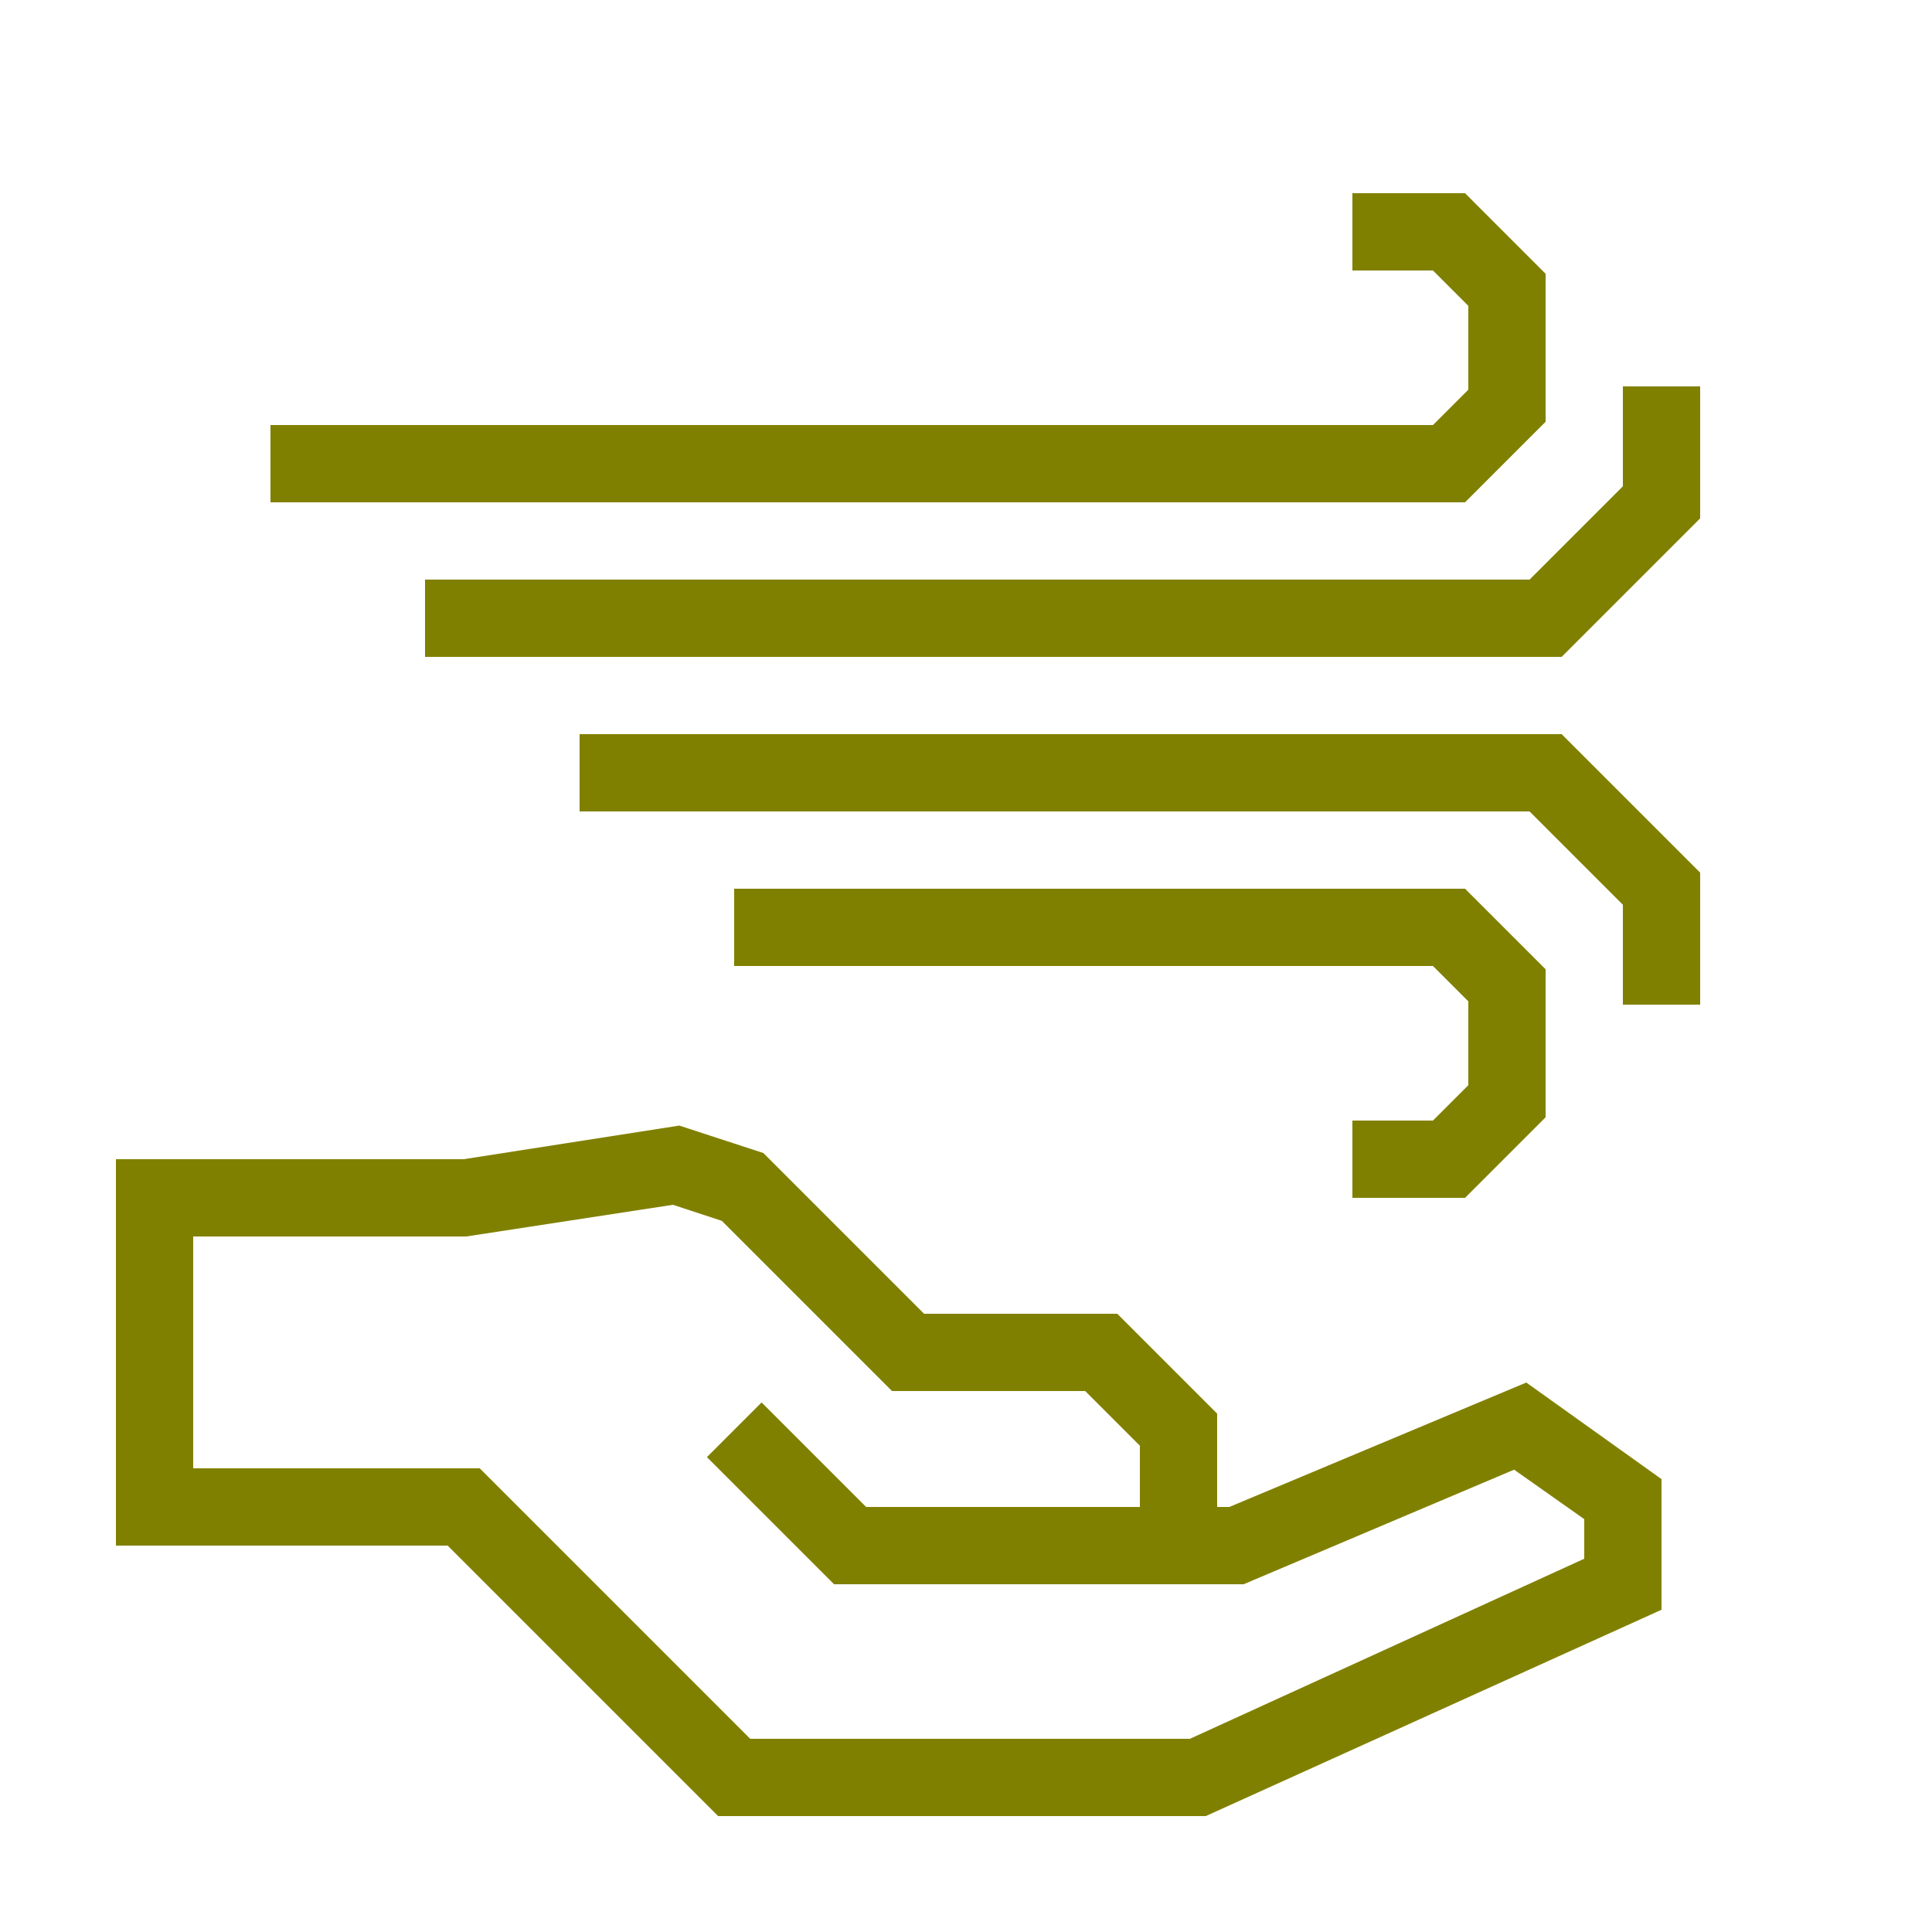
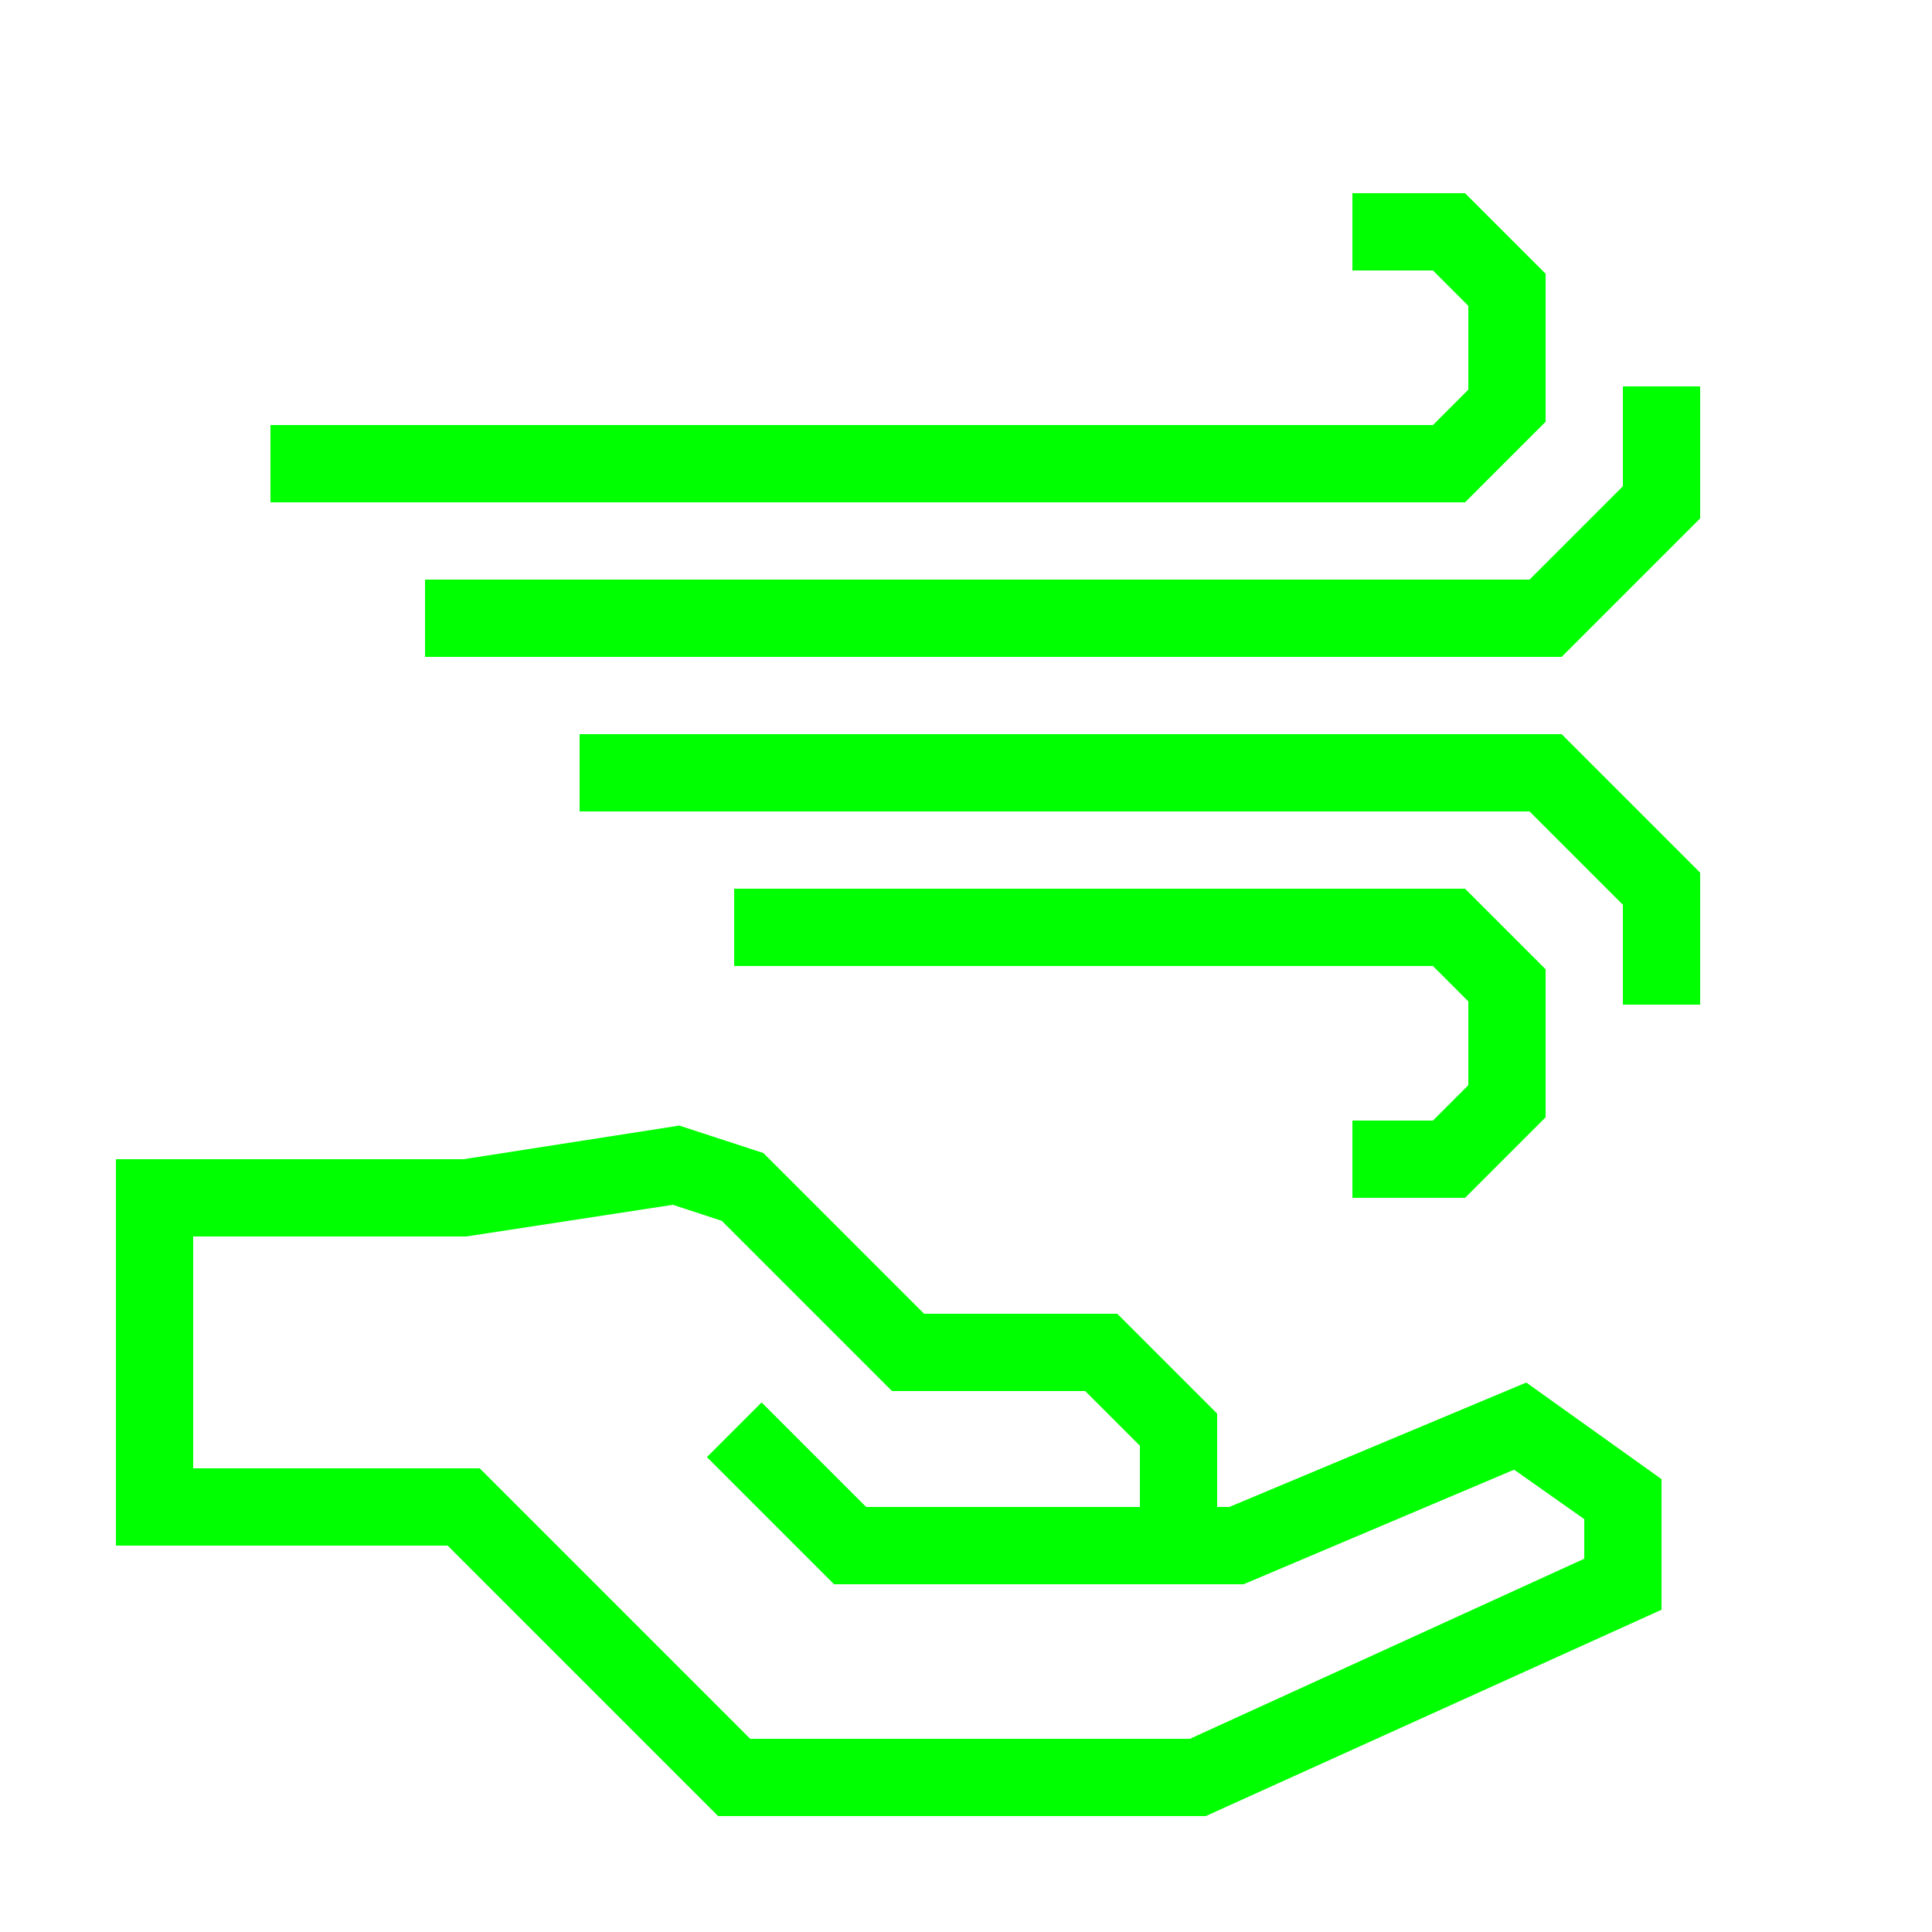
- <svg xmlns="http://www.w3.org/2000/svg" data-name="Warstwa 1" viewBox="0 0 100 100" x="0px" y="0px" style="fill:olive">
+ <svg xmlns="http://www.w3.org/2000/svg" data-name="Warstwa 1" viewBox="0 0 100 100" x="0px" y="0px" style="fill:lime">
  <path d="M63.63,78H63V73.17L57.83,68h-10l-8.32-8.32-4.35-1.42L24,60H6V80H23.17l14,14H62.41L86,83.32V76.56l-7-5ZM82,80.68,61.59,90H38.83l-14-14H10V64H24.13l10.7-1.64,2.53.83L46.17,72h10L59,74.83V78H44.83l-5.41-5.41-2.83,2.83L43.17,82H64.37l14-5.93L82,78.63Z" />
  <polygon points="74.17 58 70 58 70 62 75.83 62 80 57.83 80 50.17 75.83 46 38 46 38 50 74.17 50 76 51.83 76 56.17 74.17 58" />
  <polygon points="30 38 30 42 79.17 42 84 46.83 84 52 88 52 88 45.17 80.83 38 30 38" />
  <polygon points="80 21.83 80 14.17 75.83 10 70 10 70 14 74.17 14 76 15.83 76 20.17 74.17 22 14 22 14 26 75.83 26 80 21.83" />
  <polygon points="84 20 84 25.17 79.17 30 22 30 22 34 80.83 34 88 26.83 88 20 84 20" />
</svg>
